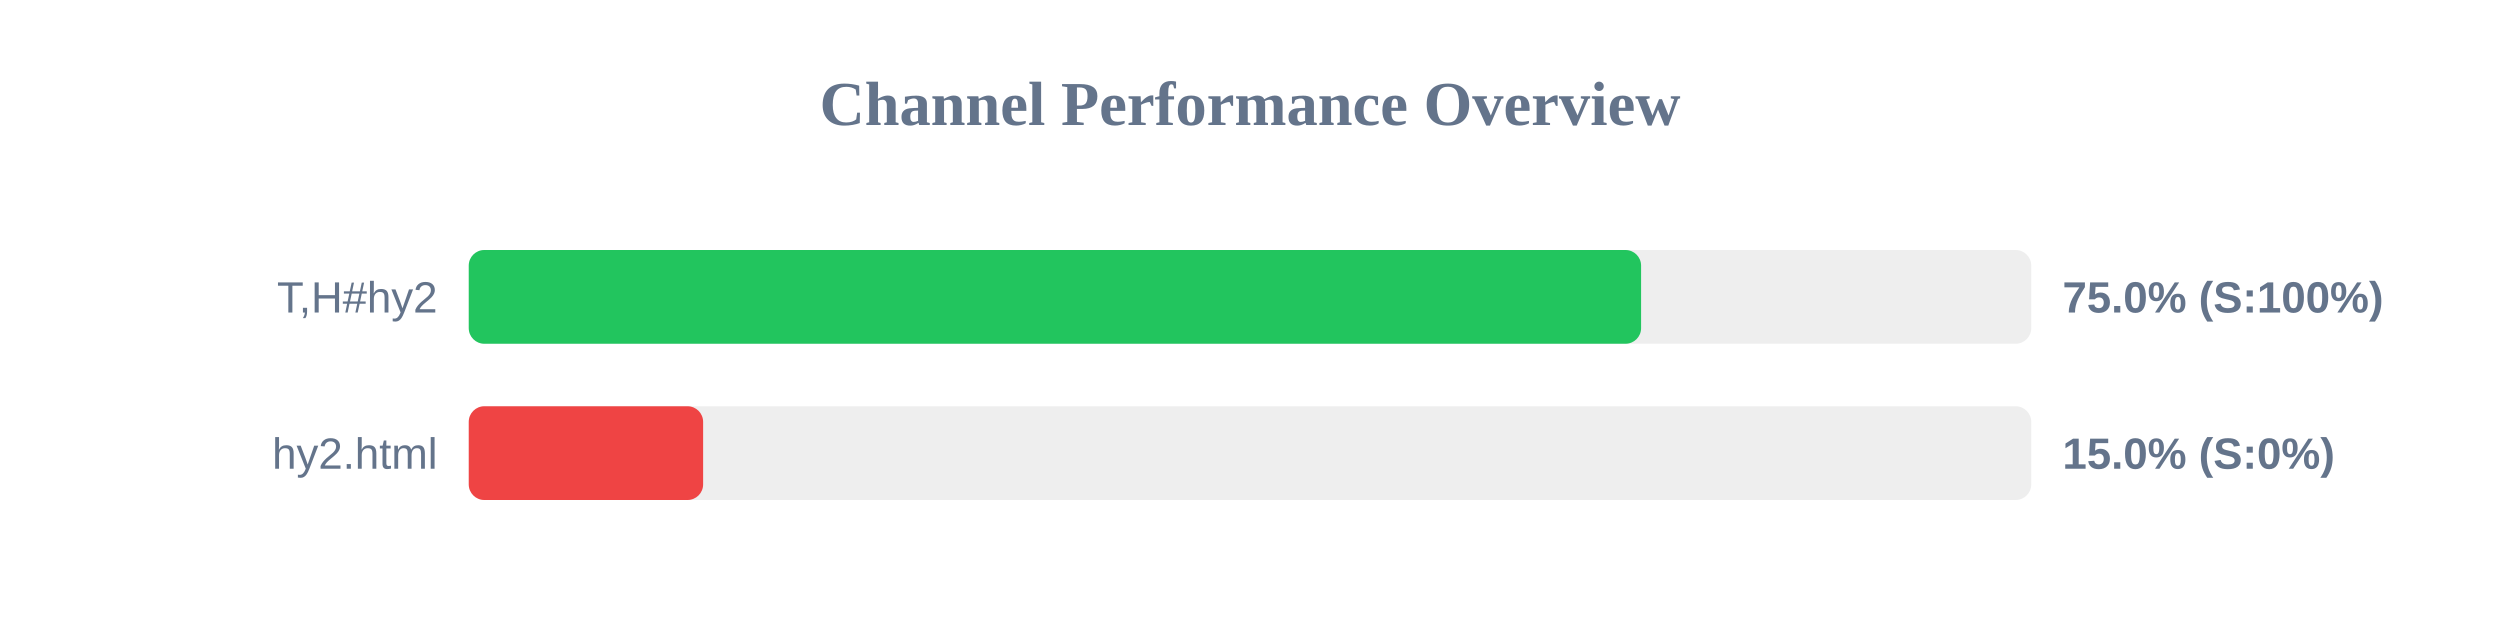
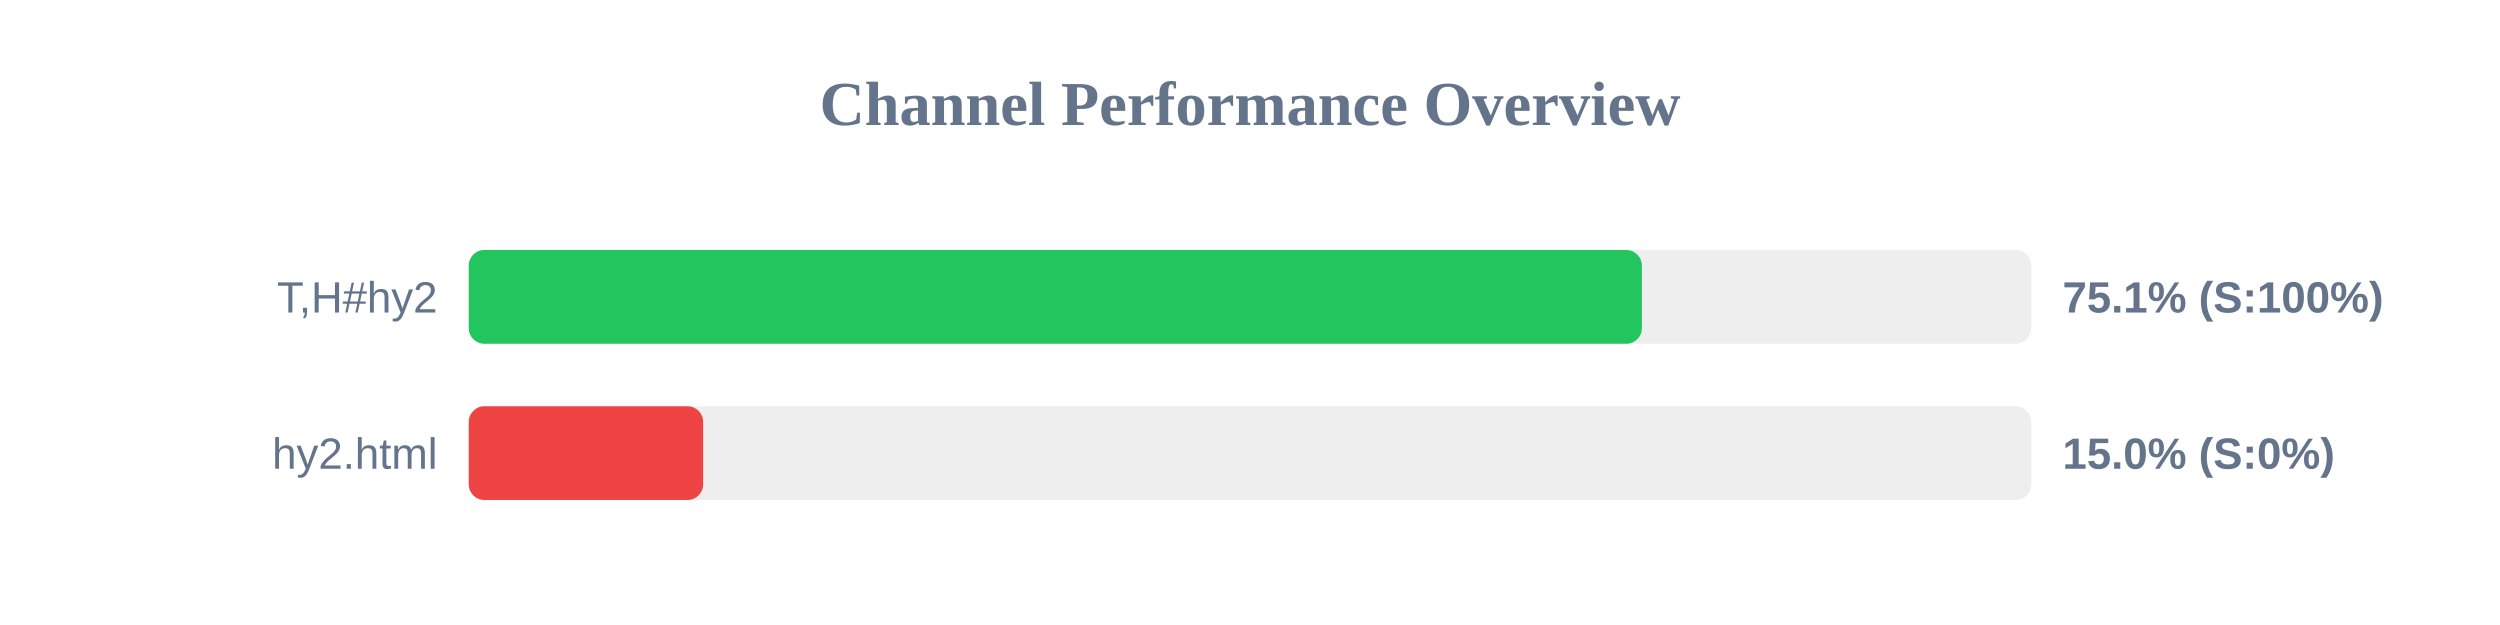
<svg xmlns="http://www.w3.org/2000/svg" width="800" height="200" version="1.1">
  <style>
        .row { font: 14px Arial; fill: #64748b; }
        .score { font: bold 14px Arial; fill: #64748b; }
    </style>
  <text x="400" y="40" text-anchor="middle" font-size="20px" font-weight="bold" fill="#64748b">Channel Performance Overview</text>
  <rect x="150" y="80" width="500" height="30" fill="#eee" rx="5" />
-   <rect x="150" y="80" width="375.15" height="30" fill="#22c55e" rx="5" />
+   <rect x="150" y="80" width="375.4" height="30" fill="#22c55e" rx="5" />
  <text x="140" y="100" text-anchor="end" class="row">T,H#hy2</text>
-   <text x="660" y="100" text-anchor="start" class="score">75.0% (S:100%)</text>
+   <text x="660" y="100" text-anchor="start" class="score">75.1% (S:100%)</text>
  <rect x="150" y="130" width="500" height="30" fill="#eee" rx="5" />
  <rect x="150" y="130" width="75.0" height="30" fill="#ef4444" rx="5" />
  <text x="140" y="150" text-anchor="end" class="row">hy2.html</text>
  <text x="660" y="150" text-anchor="start" class="score">15.0% (S:0%)</text>
</svg>
